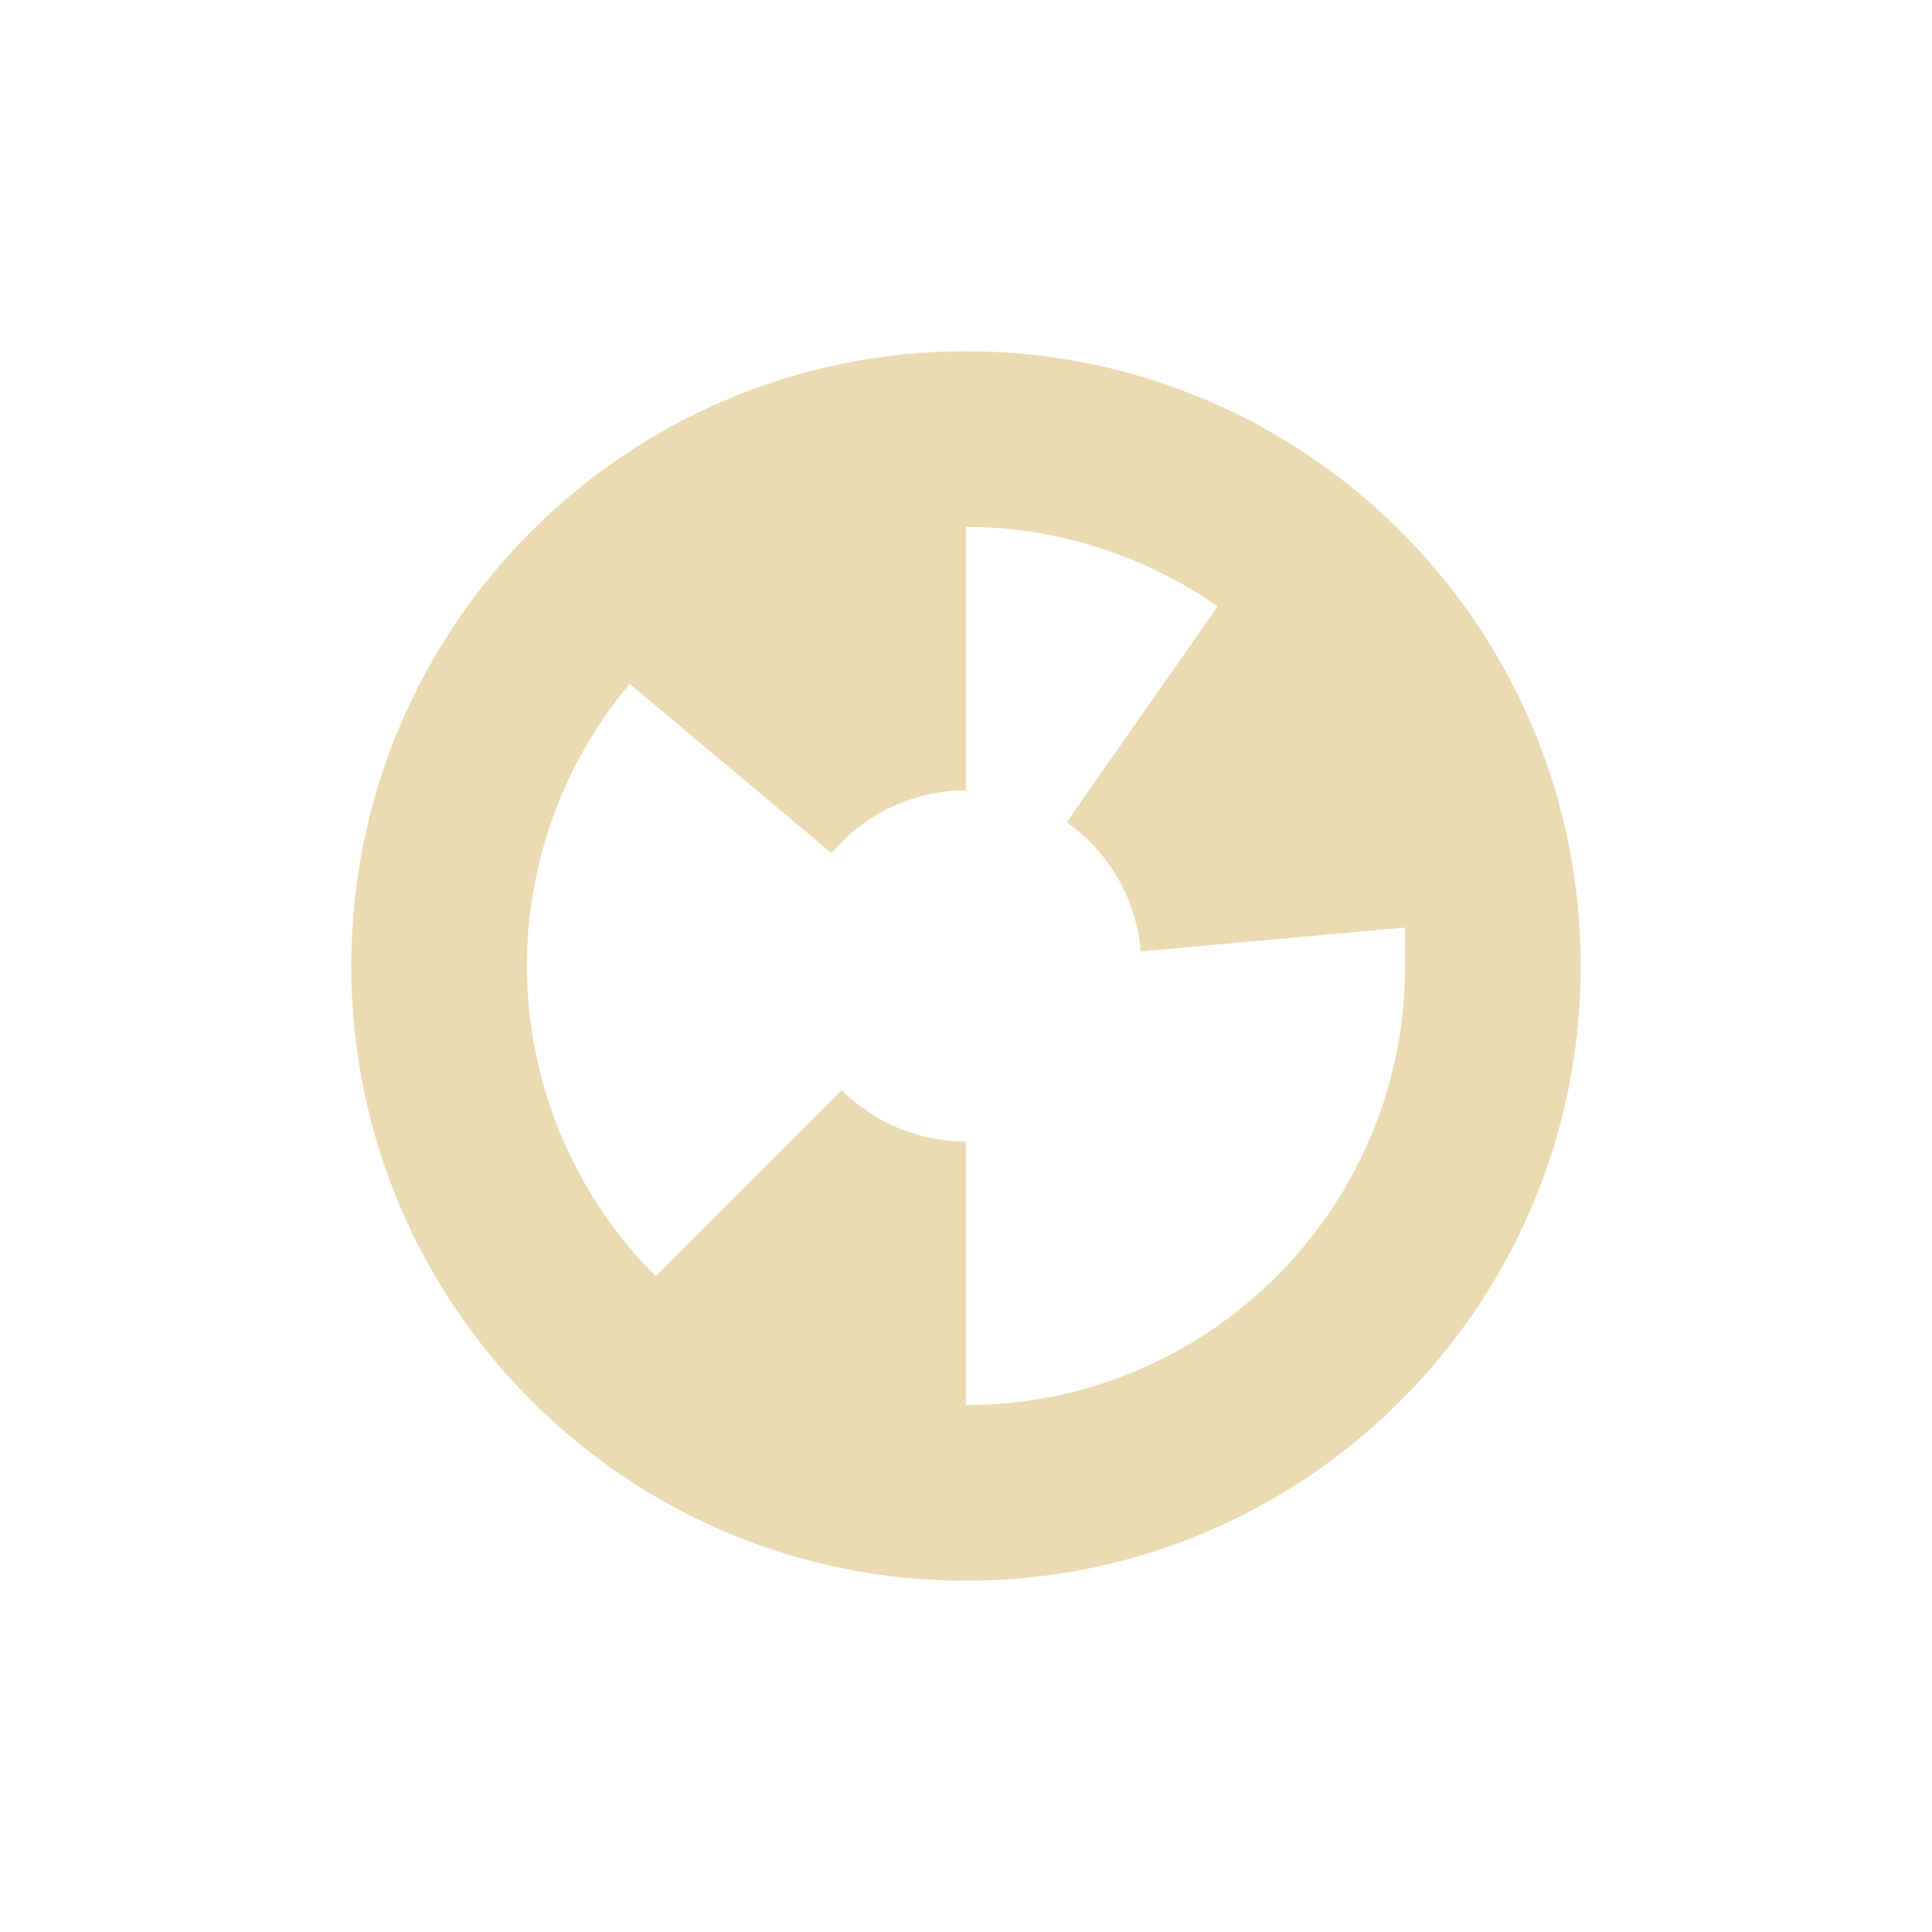
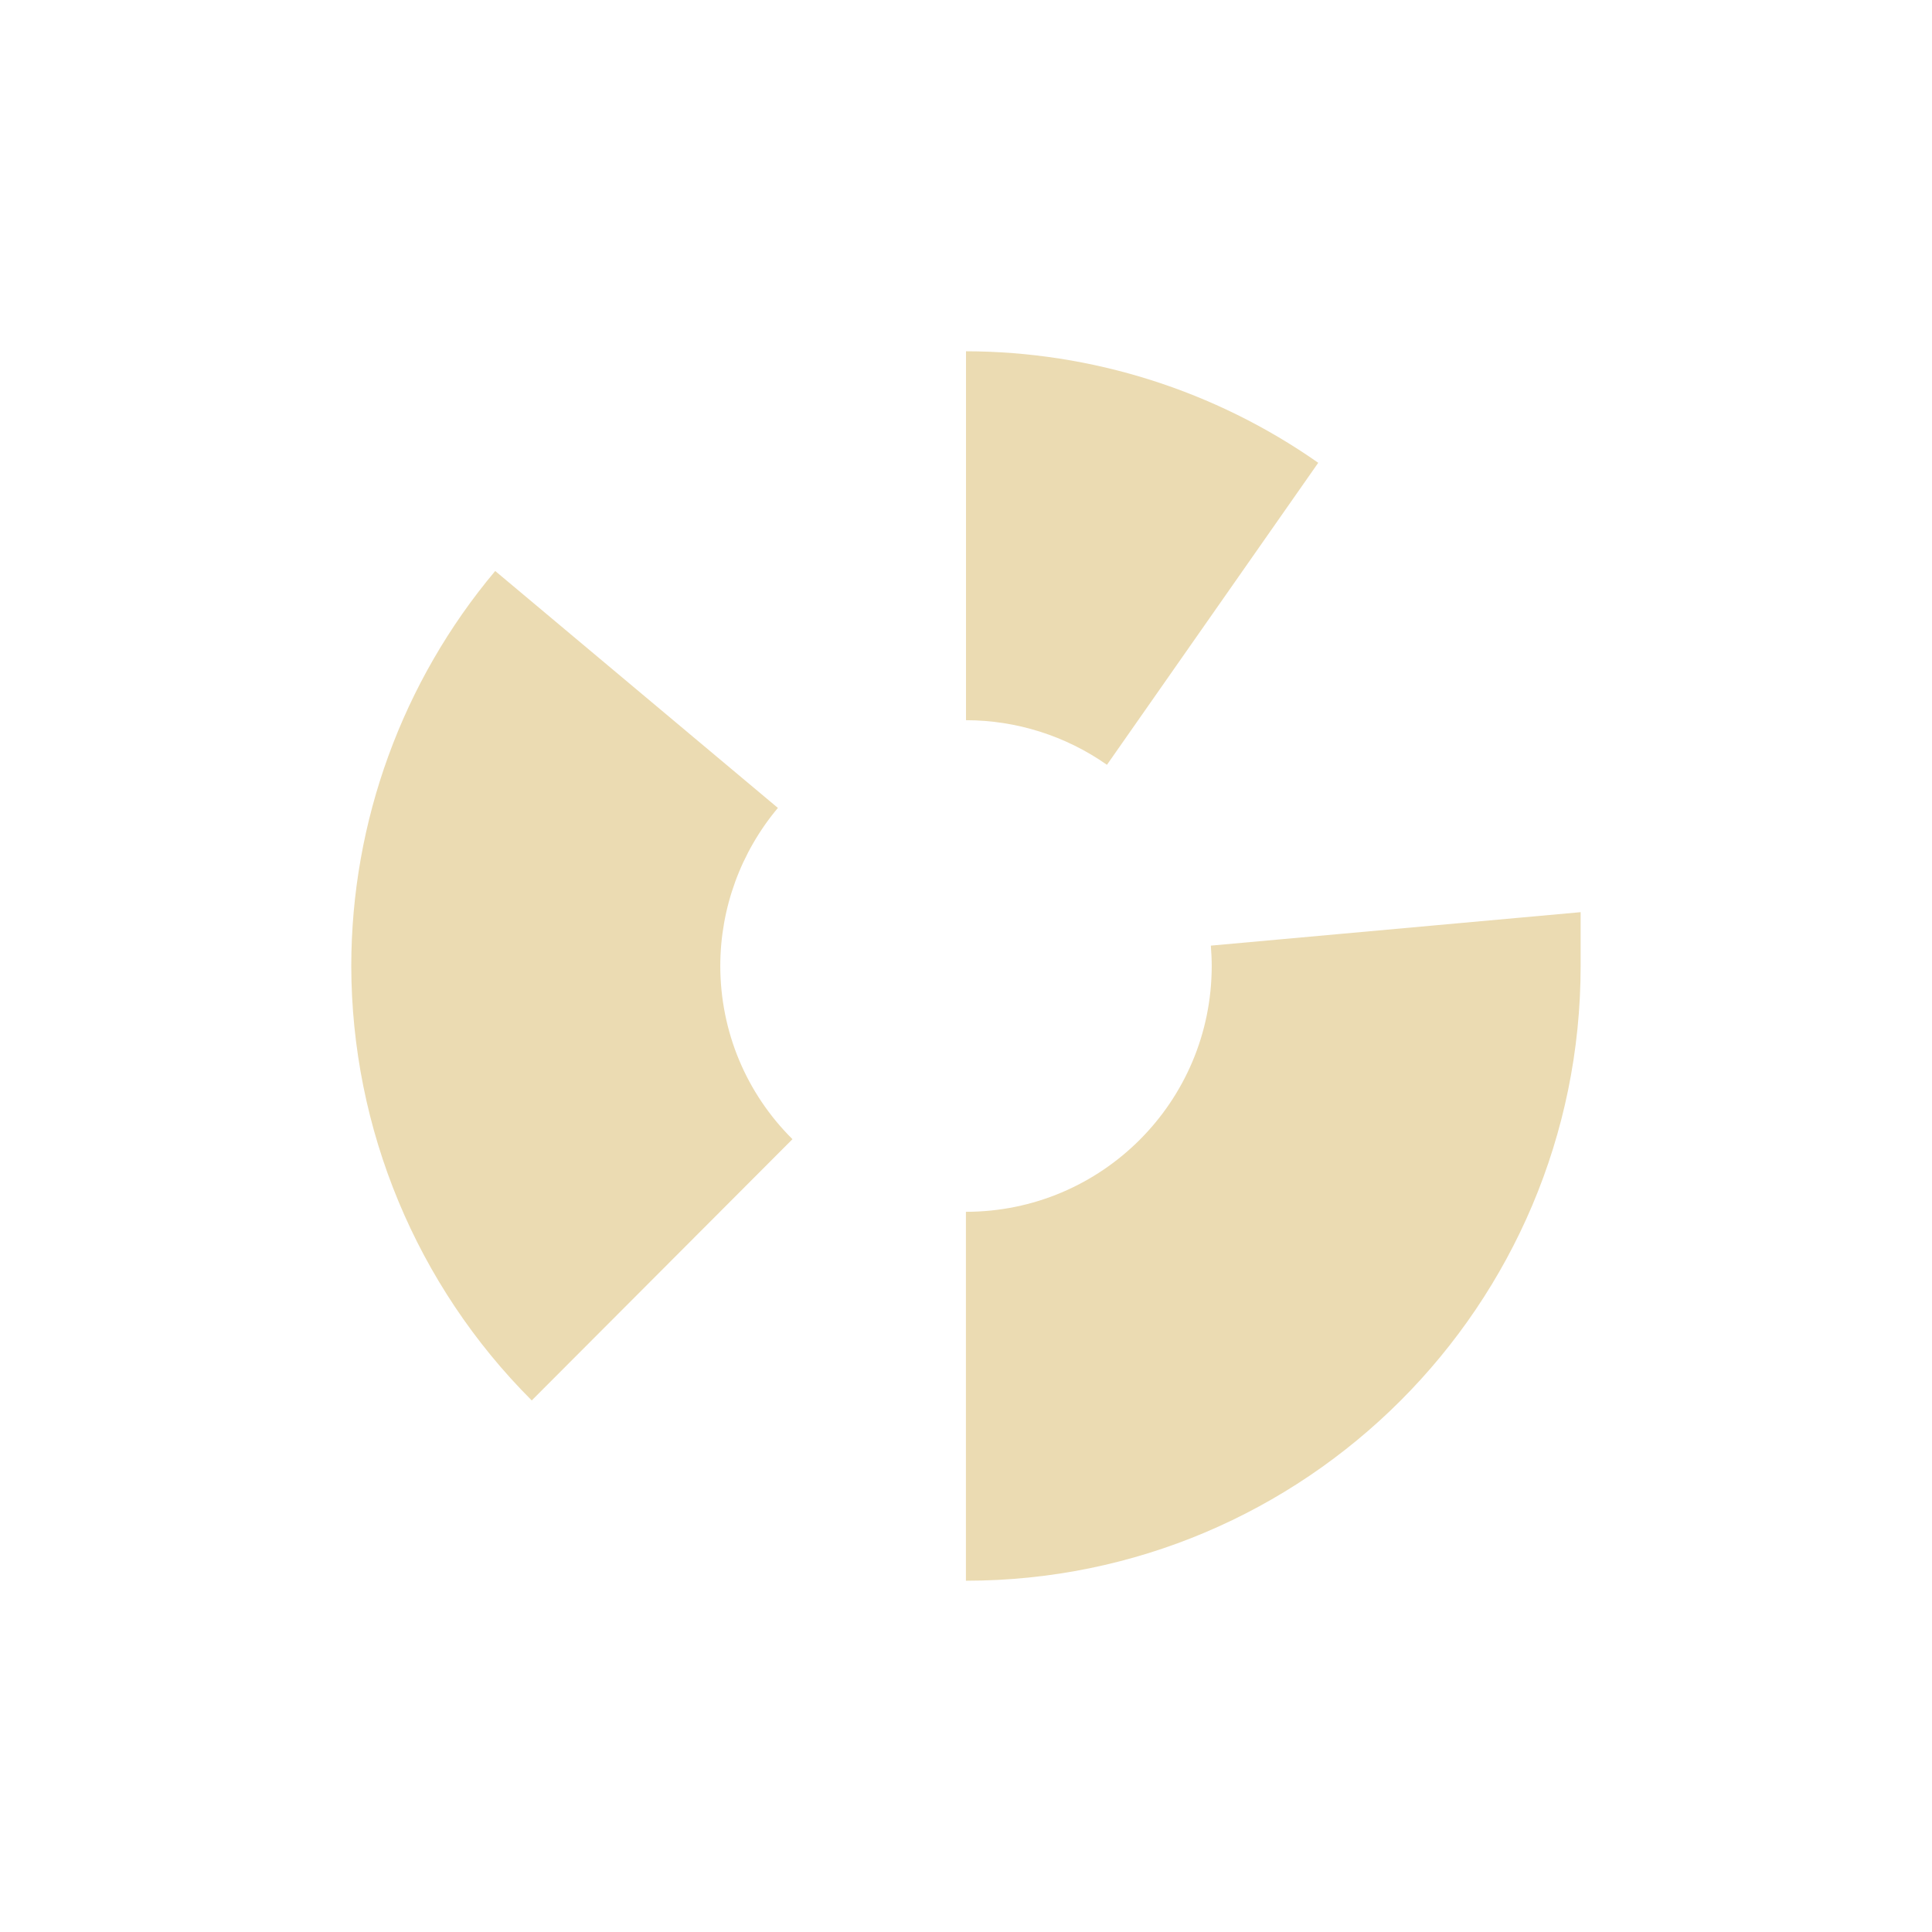
<svg xmlns="http://www.w3.org/2000/svg" width="22" height="22" version="1.1">
  <defs>
    <style type="text/css">.ColorScheme-Text { color:#ebdbb2; } .ColorScheme-Highlight { color:#458588; }</style>
  </defs>
-   <path class="ColorScheme-Text" d="m11 4a7 7 0 0 0-7 7 7 7 0 0 0 7 7 7 7 0 0 0 7-7 7 7 0 0 0-7-7zm0 2c1.025 0.001 2.026 0.318 2.865 0.906l-1.719 2.457c0.485 0.341 0.795 0.88 0.844 1.471l3.01-0.272v0.438c0 2.761-2.239 5-5 5v-3c-0.53-1e-4 -1.039-0.211-1.414-0.586l-2.119 2.119c-0.938-0.937-1.465-2.208-1.467-3.533 3e-4 -1.175 0.414-2.313 1.17-3.213l2.299 1.928c0.38-0.453 0.94-0.714 1.531-0.715v-3z" fill="currentColor" />
+   <path class="ColorScheme-Text" d="m11 4v4.201c0.575 4.88e-4 1.135 0.178 1.605 0.508l2.406-3.439c-1.175-0.824-2.577-1.268-4.012-1.27zm-5.361 2.502c-1.058 1.26-1.638 2.853-1.639 4.498 0.003 1.855 0.742 3.635 2.055 4.947l2.969-2.975c-0.527-0.523-0.821-1.226-0.822-1.973 4.98e-4 -0.658 0.233-1.295 0.656-1.799zm12.36 3.885-4.211 0.381c0.006 0.077 0.01 0.155 0.01 0.232-2.58e-4 1.546-1.253 2.799-2.799 2.799v4.201c3.865 0 7-3.135 7-7z" fill="#ebdbb2" />
</svg>
